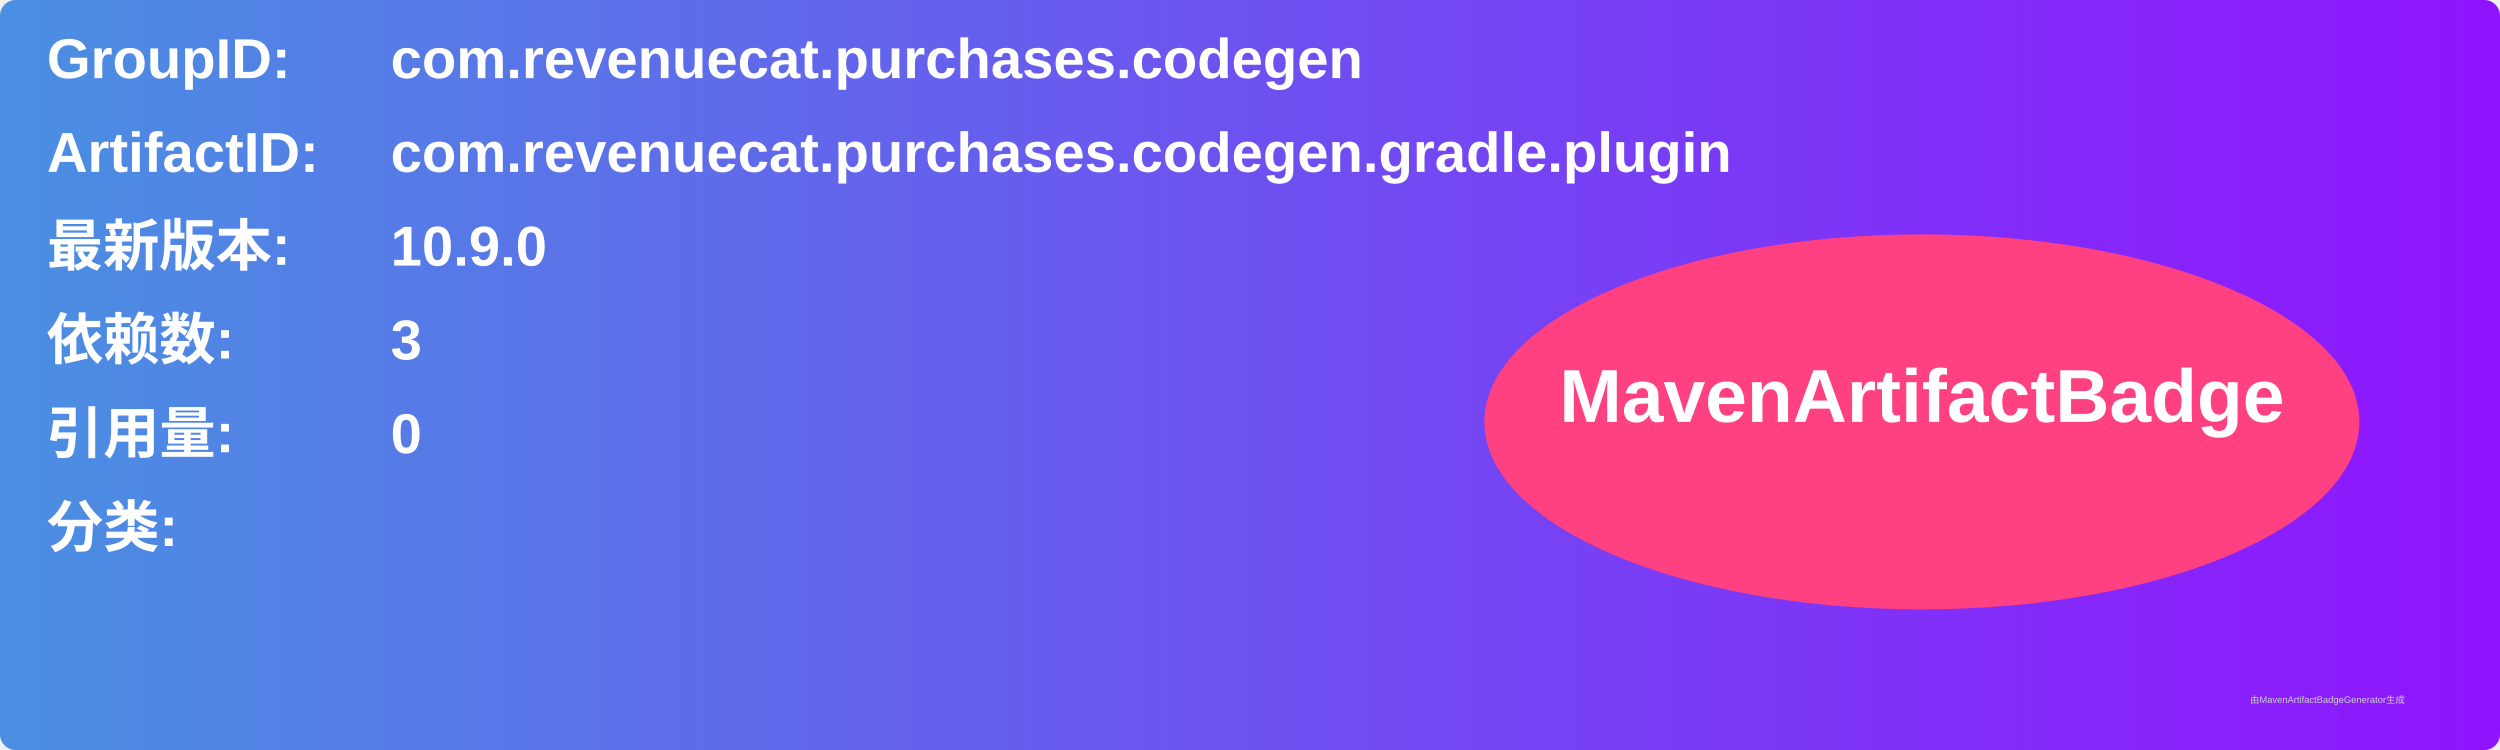
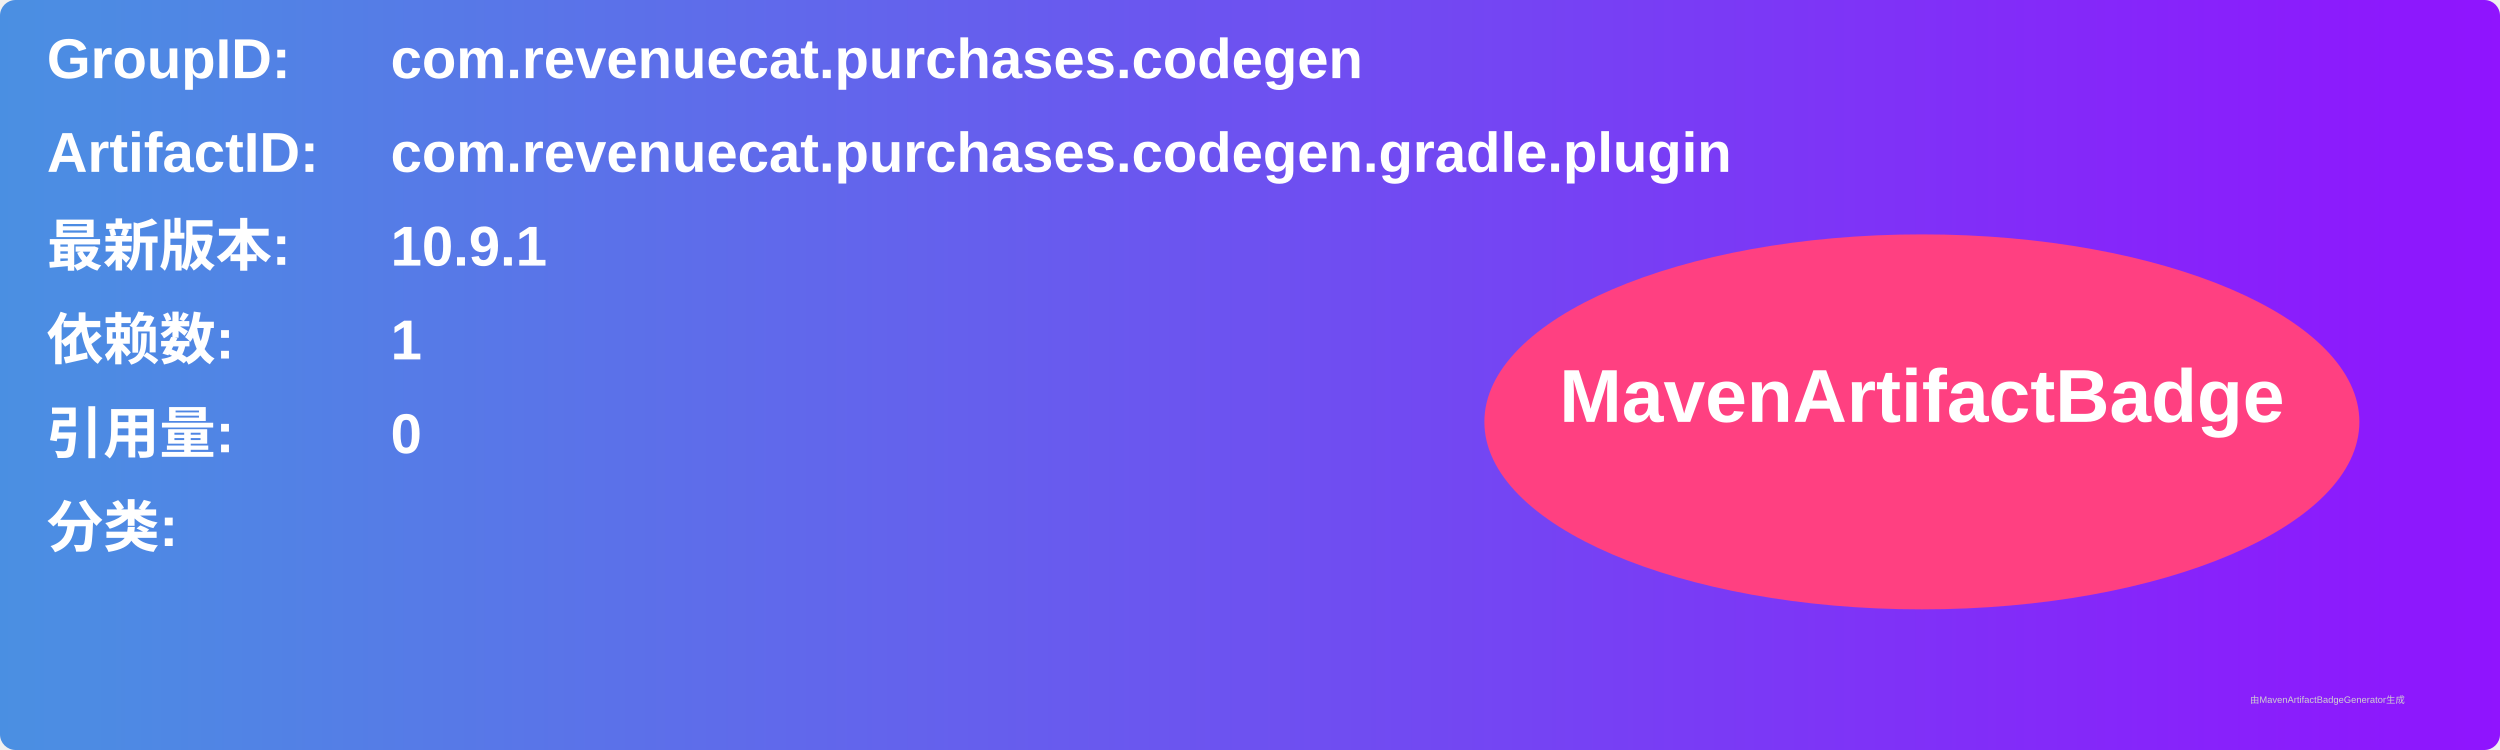
<svg xmlns="http://www.w3.org/2000/svg" width="800" height="240" viewBox="0 0 800 240">
  <linearGradient id="grad" x1="0%" y1="0%" x2="100%" y2="0%">
    <stop offset="0%" stop-color="#4a90e2" />
    <stop offset="100%" stop-color="#9013fe" />
  </linearGradient>
  <rect width="100%" height="100%" rx="5" ry="5" fill="url(#grad)" />
  <g transform="translate(15, 15)">
    <text x="0" y="10" font-family="Arial" font-size="18" fill="white" font-weight="bold" width="260">GroupID:</text>
    <text x="110" y="10" font-family="Arial" font-size="18" fill="white" font-weight="bold" width="460">com.revenuecat.purchases.codegen</text>
    <text x="0" y="40" font-family="Arial" font-size="18" fill="white" font-weight="bold" width="260">ArtifactID:</text>
    <text x="110" y="40" font-family="Arial" font-size="18" fill="white" font-weight="bold" width="460">com.revenuecat.purchases.codegen.gradle.plugin</text>
    <text x="0" y="70" font-family="Arial" font-size="18" fill="white" font-weight="bold">最新版本:</text>
    <text x="110" y="70" font-family="Arial" font-size="18" fill="white" font-weight="bold">
-       <tspan font-weight="bold">10.9.0</tspan>
+       <tspan font-weight="bold">10.9.1</tspan>
    </text>
    <text x="0" y="100" font-family="Arial" font-size="18" fill="white" font-weight="bold">依赖数: </text>
    <text x="110" y="100" font-family="Arial" font-size="18" fill="white">
-       <tspan font-weight="bold">3</tspan>
+       <tspan font-weight="bold">1</tspan>
    </text>
    <text x="0" y="130" font-family="Arial" font-size="18" fill="white" font-weight="bold">引用量: </text>
    <text x="110" y="130" font-family="Arial" font-size="18" fill="white">
      <tspan font-weight="bold">0</tspan>
    </text>
    <text x="0" y="160" font-family="Arial" font-size="18" fill="white" font-weight="bold">分类:</text>
    <text x="10" y="190" font-family="Arial" font-size="10" fill="white">
      <tspan font-weight="bold" />
    </text>
    <ellipse cx="600" cy="120" rx="140" ry="60" fill="#ff4081" />
    <text x="600" y="120" text-anchor="middle" font-family="Arial" font-size="24" fill="white" font-weight="bold">MavenArtifactBadge</text>
  </g>
  <text x="720" y="225" font-family="Arial" font-size="3" fill="#d0d0d0">由MavenArtifactBadgeGenerator生成</text>
</svg>
